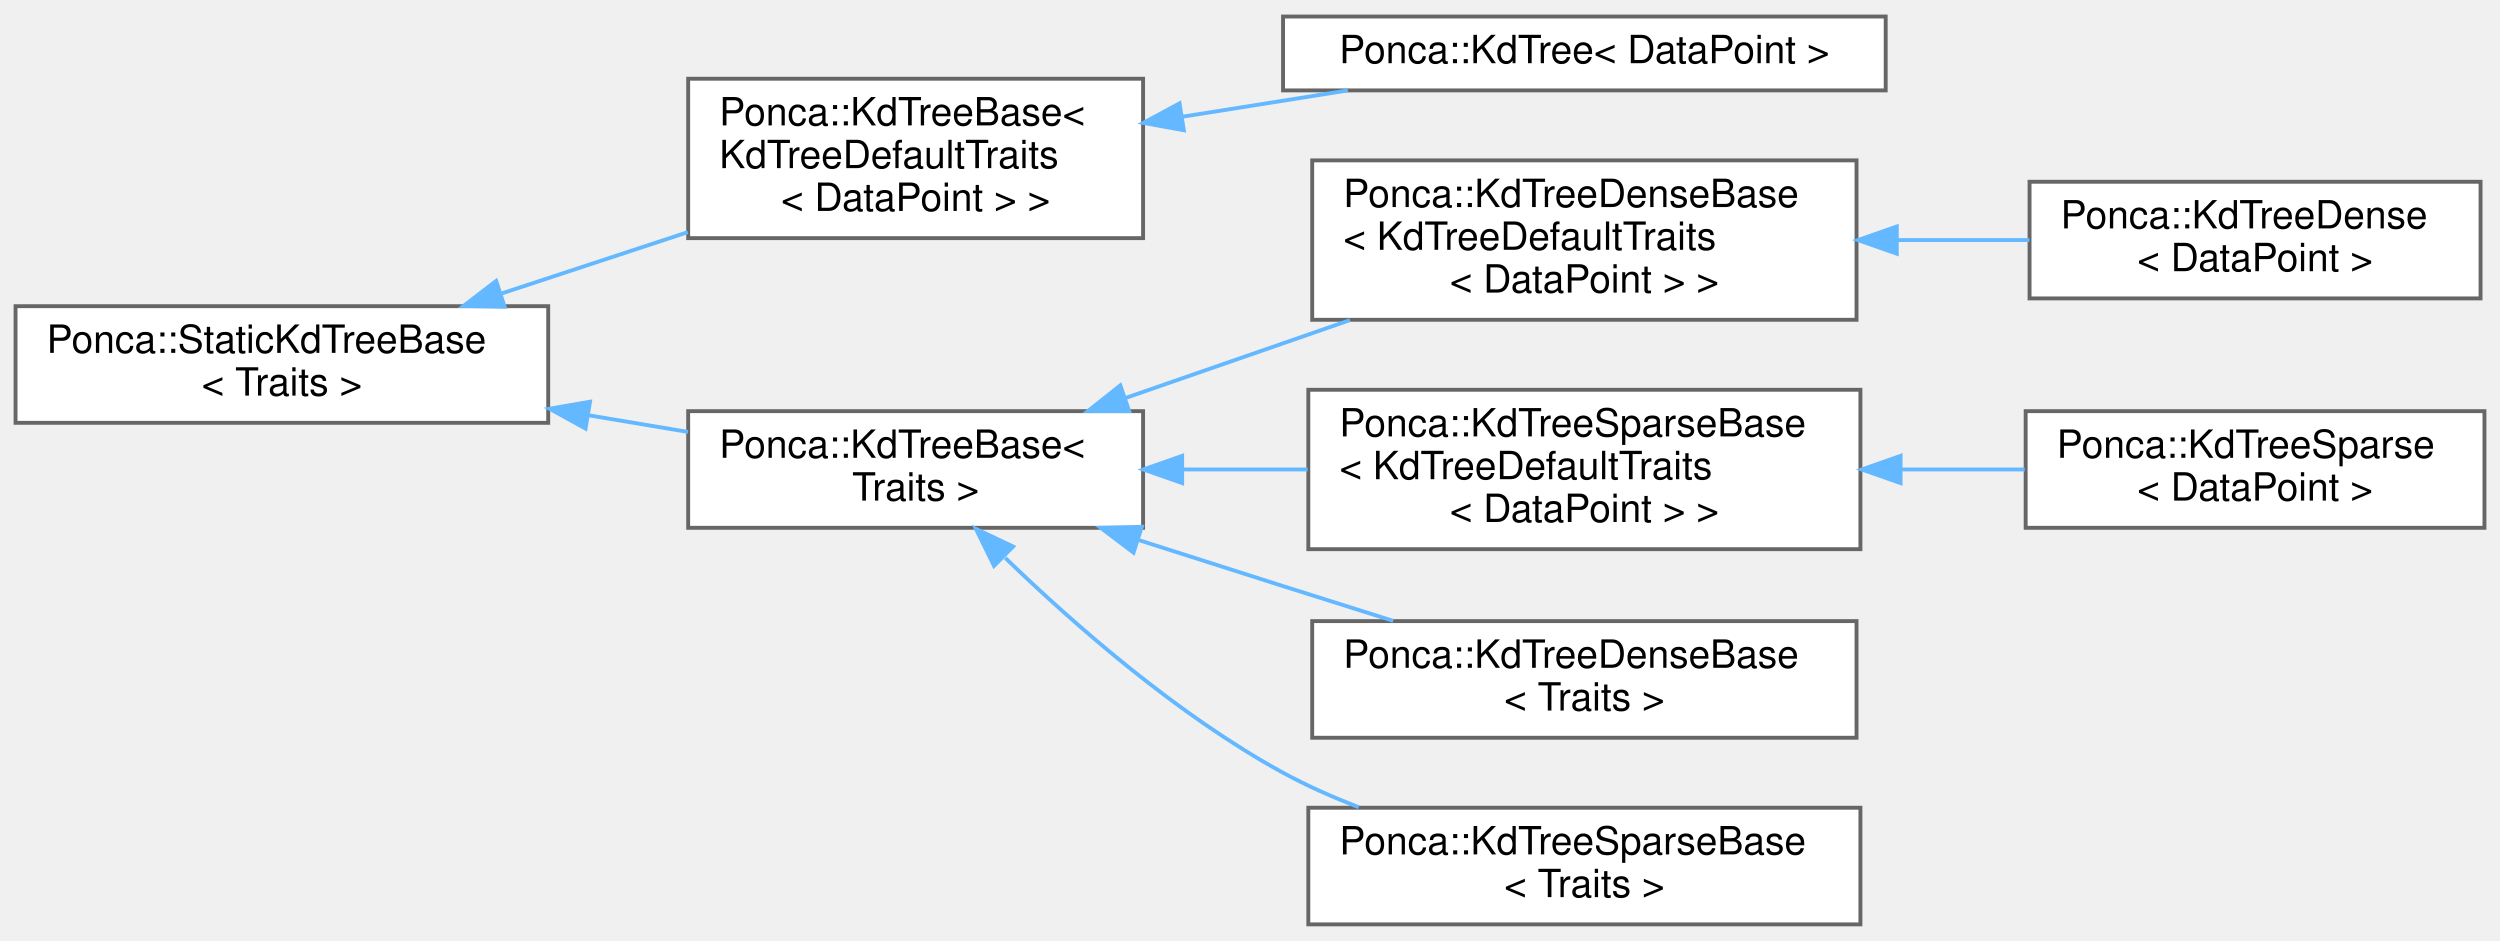
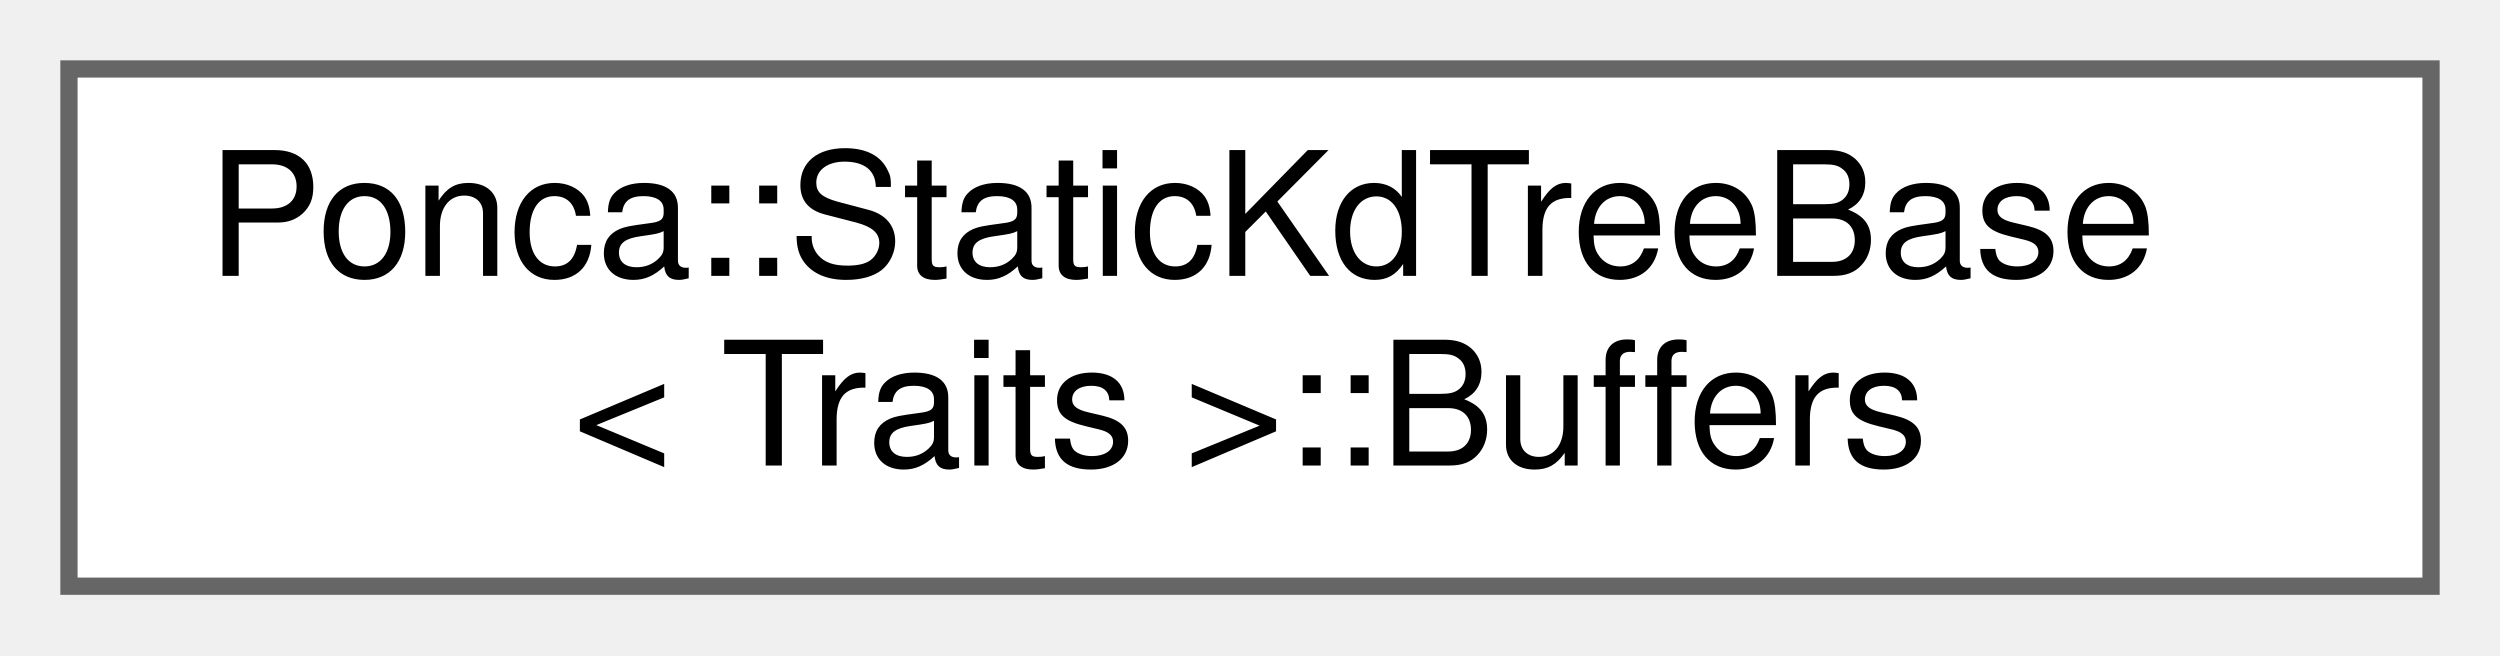
- <svg xmlns="http://www.w3.org/2000/svg" xmlns:xlink="http://www.w3.org/1999/xlink" width="643pt" height="242pt" viewBox="0.00 0.00 643.00 241.50">
-   <g id="graph0" class="graph" transform="scale(1 1) rotate(0) translate(4 237.5)">
+ <svg xmlns="http://www.w3.org/2000/svg" xmlns:xlink="http://www.w3.org/1999/xlink" width="145pt" height="38pt" viewBox="0.00 0.00 145.00 38.00">
+   <g id="graph0" class="graph" transform="scale(1 1) rotate(0) translate(4 34)">
    <g id="Node000000" class="node">
      <g id="a_Node000000">
-         <a xlink:href="classPonca_1_1StaticKdTreeBase.html" target="_top" xlink:title="Customizable static base class for KdTree datastructure implementations.">
-           <polygon fill="white" stroke="#666666" points="137,-159 0,-159 0,-129 137,-129 137,-159" />
-           <text text-anchor="start" x="8" y="-147" font-family="Helvetica,sans-Serif" font-size="10.00">Ponca::StaticKdTreeBase</text>
-           <text text-anchor="middle" x="68.5" y="-136" font-family="Helvetica,sans-Serif" font-size="10.00">&lt; Traits &gt;</text>
-         </a>
-       </g>
-     </g>
-     <g id="Node000001" class="node">
-       <g id="a_Node000001">
-         <a xlink:href="classPonca_1_1KdTreeBase.html" target="_top" xlink:title=" ">
-           <polygon fill="white" stroke="#666666" points="290,-217.5 173,-217.5 173,-176.5 290,-176.5 290,-217.5" />
-           <text text-anchor="start" x="181" y="-205.5" font-family="Helvetica,sans-Serif" font-size="10.00">Ponca::KdTreeBase&lt;</text>
-           <text text-anchor="start" x="181" y="-194.5" font-family="Helvetica,sans-Serif" font-size="10.00"> KdTreeDefaultTraits</text>
-           <text text-anchor="middle" x="231.5" y="-183.5" font-family="Helvetica,sans-Serif" font-size="10.00">&lt; DataPoint &gt; &gt;</text>
-         </a>
-       </g>
-     </g>
-     <g id="edge106_Node000000_Node000001" class="edge">
-       <g id="a_edge106_Node000000_Node000001">
-         <a xlink:title=" ">
-           <path fill="none" stroke="#63b8ff" d="M125.13,-162.31C140.56,-167.39 157.35,-172.92 172.9,-178.04" />
-           <polygon fill="#63b8ff" stroke="#63b8ff" points="125.8,-158.85 115.21,-159.05 123.61,-165.5 125.8,-158.85" />
-         </a>
-       </g>
-     </g>
-     <g id="Node000003" class="node">
-       <g id="a_Node000003">
-         <a xlink:href="classPonca_1_1KdTreeBase.html" target="_top" xlink:title=" ">
-           <polygon fill="white" stroke="#666666" points="290,-132 173,-132 173,-102 290,-102 290,-132" />
-           <text text-anchor="start" x="181" y="-120" font-family="Helvetica,sans-Serif" font-size="10.00">Ponca::KdTreeBase&lt;</text>
-           <text text-anchor="middle" x="231.5" y="-109" font-family="Helvetica,sans-Serif" font-size="10.00"> Traits &gt;</text>
-         </a>
-       </g>
-     </g>
-     <g id="edge108_Node000000_Node000003" class="edge">
-       <g id="a_edge108_Node000000_Node000003">
-         <a xlink:title=" ">
-           <path fill="none" stroke="#63b8ff" d="M147.38,-130.94C156,-129.49 164.66,-128.04 172.96,-126.65" />
-           <polygon fill="#63b8ff" stroke="#63b8ff" points="146.6,-127.52 137.31,-132.63 147.75,-134.43 146.6,-127.52" />
-         </a>
-       </g>
-     </g>
-     <g id="Node000002" class="node">
-       <g id="a_Node000002">
-         <a xlink:href="structPonca_1_1KdTree.html" target="_top" xlink:title="Abstract KdTree type with KdTreeDefaultTraits.">
-           <polygon fill="white" stroke="#666666" points="481,-233.5 326,-233.5 326,-214.5 481,-214.5 481,-233.5" />
-           <text text-anchor="middle" x="403.5" y="-221.5" font-family="Helvetica,sans-Serif" font-size="10.00">Ponca::KdTree&lt; DataPoint &gt;</text>
-         </a>
-       </g>
-     </g>
-     <g id="edge107_Node000001_Node000002" class="edge">
-       <g id="a_edge107_Node000001_Node000002">
-         <a xlink:title=" ">
-           <path fill="none" stroke="#63b8ff" d="M300.15,-207.74C314.21,-209.98 328.93,-212.32 342.68,-214.5" />
-           <polygon fill="#63b8ff" stroke="#63b8ff" points="300.48,-204.25 290.05,-206.14 299.38,-211.17 300.48,-204.25" />
-         </a>
-       </g>
-     </g>
-     <g id="Node000004" class="node">
-       <g id="a_Node000004">
-         <a xlink:href="classPonca_1_1KdTreeDenseBase.html" target="_top" xlink:title=" ">
-           <polygon fill="white" stroke="#666666" points="473.5,-196.5 333.5,-196.5 333.5,-155.5 473.5,-155.5 473.5,-196.5" />
-           <text text-anchor="start" x="341.5" y="-184.5" font-family="Helvetica,sans-Serif" font-size="10.00">Ponca::KdTreeDenseBase</text>
-           <text text-anchor="start" x="341.5" y="-173.5" font-family="Helvetica,sans-Serif" font-size="10.00">&lt; KdTreeDefaultTraits</text>
-           <text text-anchor="middle" x="403.5" y="-162.5" font-family="Helvetica,sans-Serif" font-size="10.00">&lt; DataPoint &gt; &gt;</text>
-         </a>
-       </g>
-     </g>
-     <g id="edge109_Node000003_Node000004" class="edge">
-       <g id="a_edge109_Node000003_Node000004">
-         <a xlink:title=" ">
-           <path fill="none" stroke="#63b8ff" d="M285.46,-135.38C303.78,-141.74 324.42,-148.9 343.21,-155.42" />
-           <polygon fill="#63b8ff" stroke="#63b8ff" points="286.43,-132.01 275.84,-132.04 284.14,-138.63 286.43,-132.01" />
-         </a>
-       </g>
-     </g>
-     <g id="Node000006" class="node">
-       <g id="a_Node000006">
-         <a xlink:href="classPonca_1_1KdTreeSparseBase.html" target="_top" xlink:title=" ">
-           <polygon fill="white" stroke="#666666" points="474.5,-137.5 332.5,-137.5 332.5,-96.5 474.5,-96.5 474.5,-137.5" />
-           <text text-anchor="start" x="340.5" y="-125.5" font-family="Helvetica,sans-Serif" font-size="10.00">Ponca::KdTreeSparseBase</text>
-           <text text-anchor="start" x="340.5" y="-114.5" font-family="Helvetica,sans-Serif" font-size="10.00">&lt; KdTreeDefaultTraits</text>
-           <text text-anchor="middle" x="403.5" y="-103.5" font-family="Helvetica,sans-Serif" font-size="10.00">&lt; DataPoint &gt; &gt;</text>
-         </a>
-       </g>
-     </g>
-     <g id="edge111_Node000003_Node000006" class="edge">
-       <g id="a_edge111_Node000003_Node000006">
-         <a xlink:title=" ">
-           <path fill="none" stroke="#63b8ff" d="M300.08,-117C310.69,-117 321.67,-117 332.33,-117" />
-           <polygon fill="#63b8ff" stroke="#63b8ff" points="300.05,-113.5 290.05,-117 300.05,-120.5 300.05,-113.5" />
-         </a>
-       </g>
-     </g>
-     <g id="Node000008" class="node">
-       <g id="a_Node000008">
-         <a xlink:href="classPonca_1_1KdTreeDenseBase.html" target="_top" xlink:title="Customizable base class for dense KdTree datastructure.">
-           <polygon fill="white" stroke="#666666" points="473.5,-78 333.5,-78 333.5,-48 473.5,-48 473.5,-78" />
-           <text text-anchor="start" x="341.5" y="-66" font-family="Helvetica,sans-Serif" font-size="10.00">Ponca::KdTreeDenseBase</text>
-           <text text-anchor="middle" x="403.5" y="-55" font-family="Helvetica,sans-Serif" font-size="10.00">&lt; Traits &gt;</text>
-         </a>
-       </g>
-     </g>
-     <g id="edge113_Node000003_Node000008" class="edge">
-       <g id="a_edge113_Node000003_Node000008">
-         <a xlink:title=" ">
-           <path fill="none" stroke="#63b8ff" d="M288.76,-98.88C301.03,-94.95 313.95,-90.82 326,-87 335.15,-84.1 344.93,-81.01 354.33,-78.06" />
-           <polygon fill="#63b8ff" stroke="#63b8ff" points="287.54,-95.6 279.09,-101.99 289.68,-102.26 287.54,-95.6" />
-         </a>
-       </g>
-     </g>
-     <g id="Node000009" class="node">
-       <g id="a_Node000009">
-         <a xlink:href="classPonca_1_1KdTreeSparseBase.html" target="_top" xlink:title="Customizable base class for KdTreeSparse datastructure.">
-           <polygon fill="white" stroke="#666666" points="474.5,-30 332.5,-30 332.5,0 474.5,0 474.5,-30" />
-           <text text-anchor="start" x="340.5" y="-18" font-family="Helvetica,sans-Serif" font-size="10.00">Ponca::KdTreeSparseBase</text>
-           <text text-anchor="middle" x="403.5" y="-7" font-family="Helvetica,sans-Serif" font-size="10.00">&lt; Traits &gt;</text>
-         </a>
-       </g>
-     </g>
-     <g id="edge114_Node000003_Node000009" class="edge">
-       <g id="a_edge114_Node000003_Node000009">
-         <a xlink:title=" ">
-           <path fill="none" stroke="#63b8ff" d="M254.56,-94.25C272.42,-76.98 298.97,-53.76 326,-39 332.11,-35.67 338.75,-32.72 345.48,-30.13" />
-           <polygon fill="#63b8ff" stroke="#63b8ff" points="251.66,-92.2 247,-101.72 256.57,-97.18 251.66,-92.2" />
-         </a>
-       </g>
-     </g>
-     <g id="Node000005" class="node">
-       <g id="a_Node000005">
-         <a xlink:href="structPonca_1_1KdTreeDense.html" target="_top" xlink:title="Public interface for dense KdTree datastructure.">
-           <polygon fill="white" stroke="#666666" points="634,-191 518,-191 518,-161 634,-161 634,-191" />
-           <text text-anchor="start" x="526" y="-179" font-family="Helvetica,sans-Serif" font-size="10.00">Ponca::KdTreeDense</text>
-           <text text-anchor="middle" x="576" y="-168" font-family="Helvetica,sans-Serif" font-size="10.00">&lt; DataPoint &gt;</text>
-         </a>
-       </g>
-     </g>
-     <g id="edge110_Node000004_Node000005" class="edge">
-       <g id="a_edge110_Node000004_Node000005">
-         <a xlink:title=" ">
-           <path fill="none" stroke="#63b8ff" d="M483.89,-176C495.39,-176 507.02,-176 517.96,-176" />
-           <polygon fill="#63b8ff" stroke="#63b8ff" points="483.85,-172.5 473.85,-176 483.85,-179.5 483.85,-172.5" />
-         </a>
-       </g>
-     </g>
-     <g id="Node000007" class="node">
-       <g id="a_Node000007">
-         <a xlink:href="structPonca_1_1KdTreeSparse.html" target="_top" xlink:title="Public interface for sparse KdTree datastructure.">
-           <polygon fill="white" stroke="#666666" points="635,-132 517,-132 517,-102 635,-102 635,-132" />
-           <text text-anchor="start" x="525" y="-120" font-family="Helvetica,sans-Serif" font-size="10.00">Ponca::KdTreeSparse</text>
-           <text text-anchor="middle" x="576" y="-109" font-family="Helvetica,sans-Serif" font-size="10.00">&lt; DataPoint &gt;</text>
-         </a>
-       </g>
-     </g>
-     <g id="edge112_Node000006_Node000007" class="edge">
-       <g id="a_edge112_Node000006_Node000007">
-         <a xlink:title=" ">
-           <path fill="none" stroke="#63b8ff" d="M485.04,-117C495.74,-117 506.54,-117 516.76,-117" />
-           <polygon fill="#63b8ff" stroke="#63b8ff" points="484.83,-113.5 474.83,-117 484.83,-120.5 484.83,-113.5" />
+         <a xlink:href="structPonca_1_1StaticKdTreeBase_1_1Buffers.html" target="_top" xlink:title="Internal structure storing all the buffers used by the KdTree.">
+           <polygon fill="white" stroke="#666666" points="137,-30 0,-30 0,0 137,0 137,-30" />
+           <text text-anchor="start" x="8" y="-18" font-family="Helvetica,sans-Serif" font-size="10.00">Ponca::StaticKdTreeBase</text>
+           <text text-anchor="middle" x="68.5" y="-7" font-family="Helvetica,sans-Serif" font-size="10.00">&lt; Traits &gt;::Buffers</text>
        </a>
      </g>
    </g>
  </g>
</svg>
